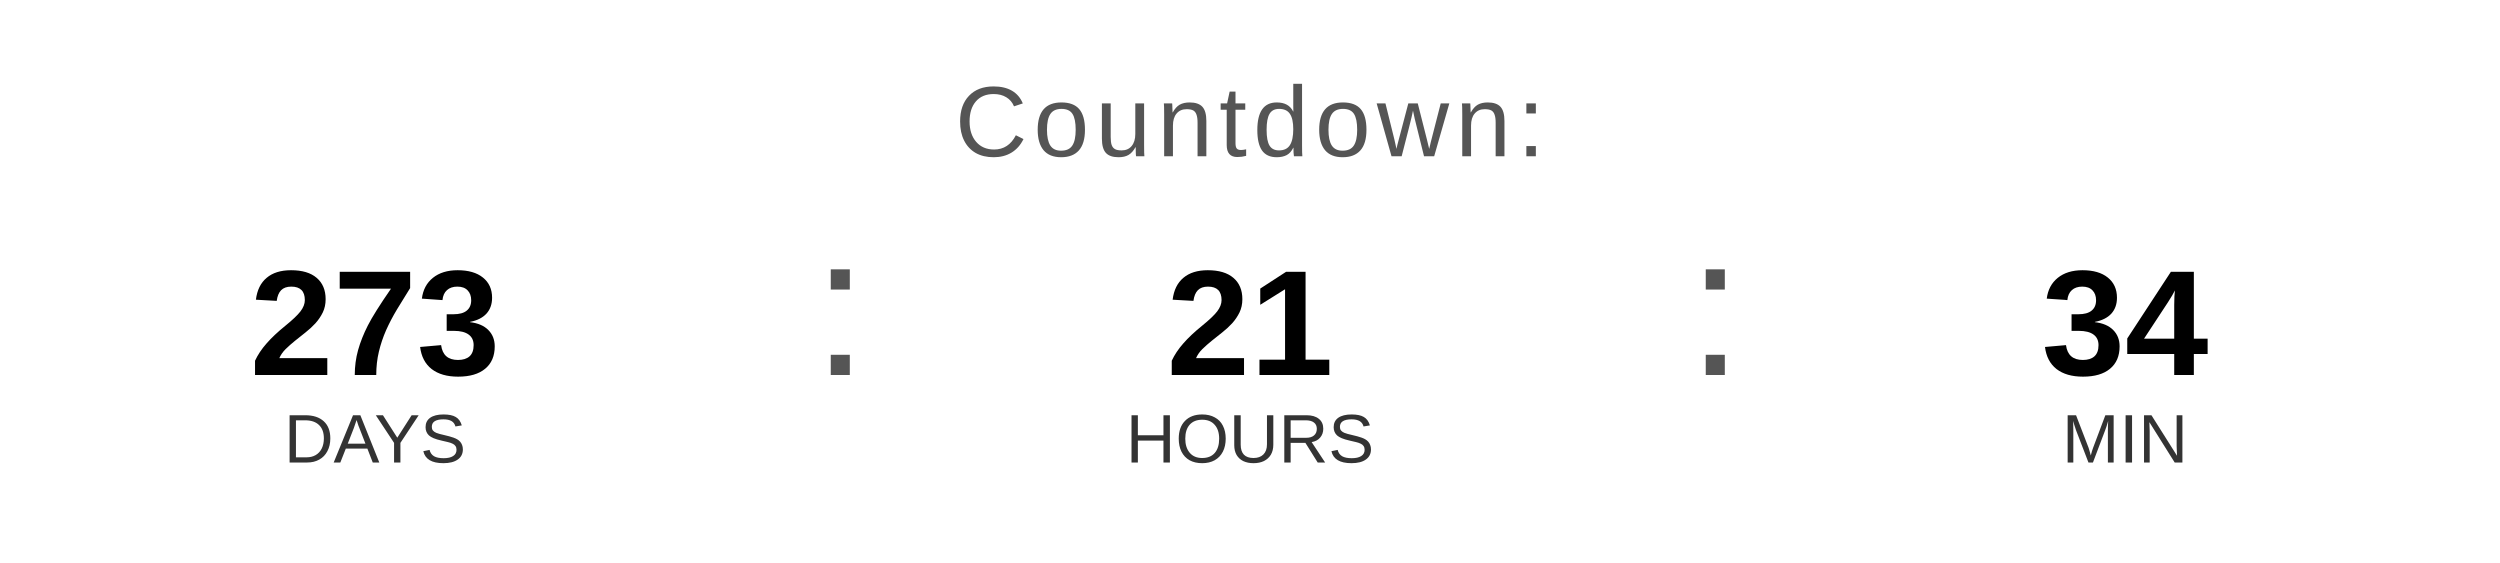
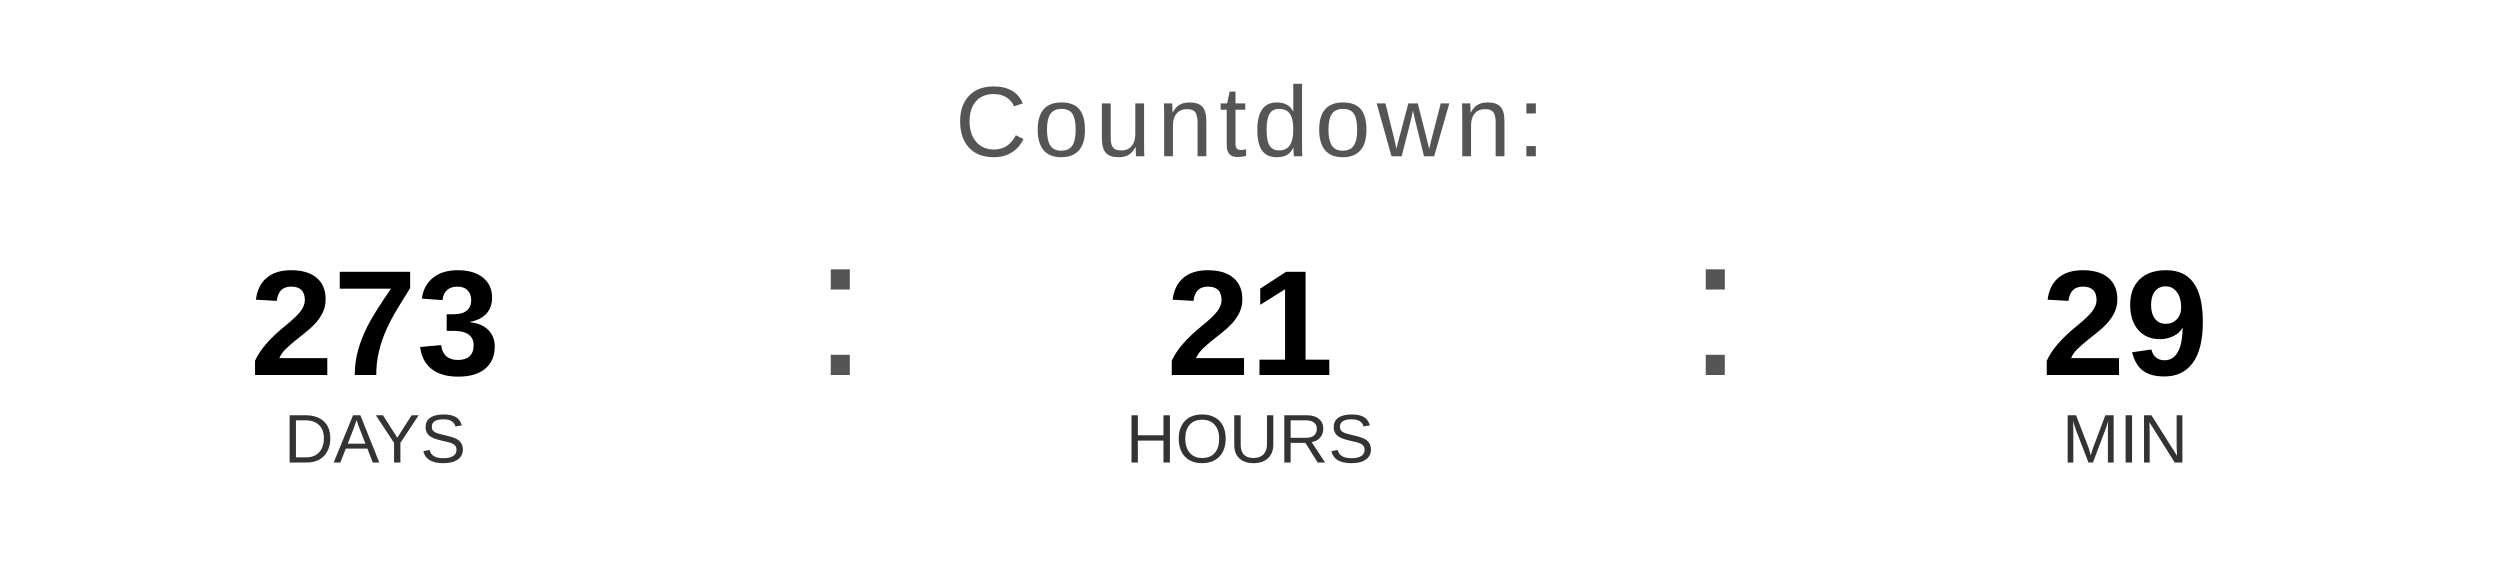
<svg xmlns="http://www.w3.org/2000/svg" width="400" height="90" viewBox="0 0 400 90">
  <text x="200" y="25" font-family="Arial, Helvetica, sans-serif" font-size="16" fill="#555555" text-anchor="middle" letter-spacing="1">
    Countdown:
  </text>
  <text x="60" y="60" font-family="Arial, Helvetica, sans-serif" font-size="24" font-weight="bold" fill="#000000" text-anchor="middle">273</text>
  <text x="60" y="74" font-family="Arial, Helvetica, sans-serif" font-size="11" fill="#333333" text-anchor="middle">DAYS</text>
  <text x="130" y="60" font-family="Arial, sans-serif" font-size="32" fill="#555555">:</text>
  <text x="200" y="60" font-family="Arial, Helvetica, sans-serif" font-size="24" font-weight="bold" fill="#000000" text-anchor="middle">21</text>
  <text x="200" y="74" font-family="Arial, Helvetica, sans-serif" font-size="11" fill="#333333" text-anchor="middle">HOURS</text>
  <text x="270" y="60" font-family="Arial, sans-serif" font-size="32" fill="#555555">:</text>
-   <text x="340" y="60" font-family="Arial, Helvetica, sans-serif" font-size="24" font-weight="bold" fill="#000000" text-anchor="middle">34</text>
+   <text x="340" y="60" font-family="Arial, Helvetica, sans-serif" font-size="24" font-weight="bold" fill="#000000" text-anchor="middle">29</text>
  <text x="340" y="74" font-family="Arial, Helvetica, sans-serif" font-size="11" fill="#333333" text-anchor="middle">MIN</text>
</svg>
